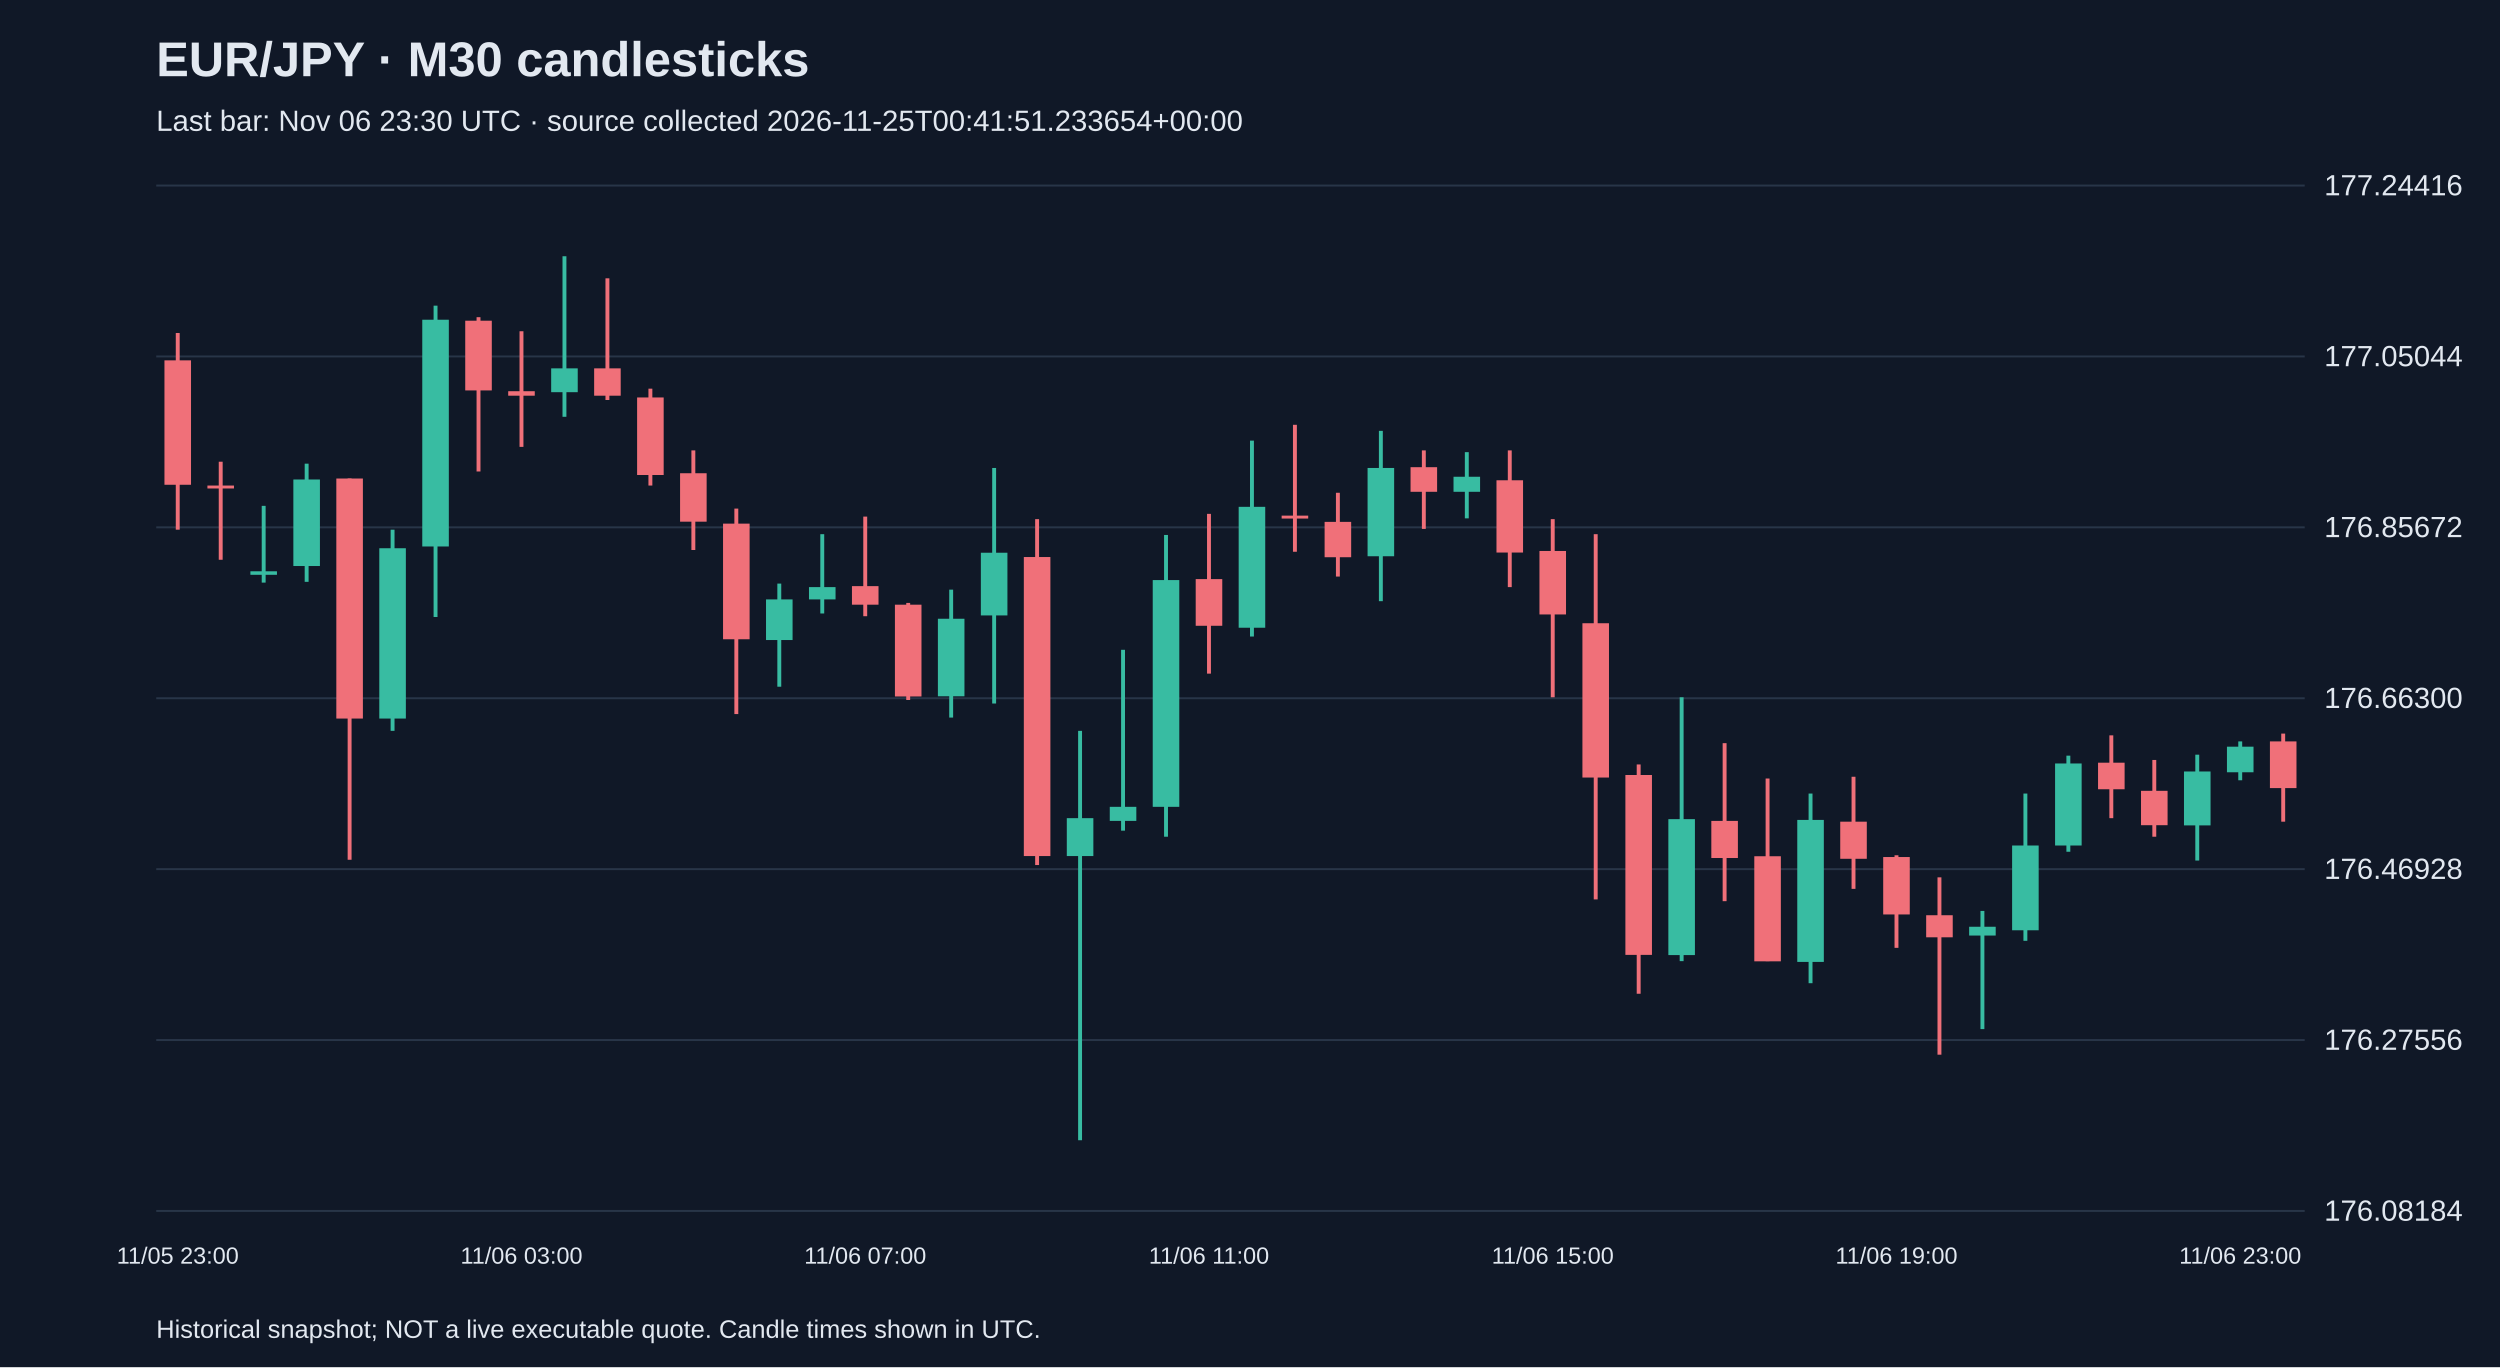
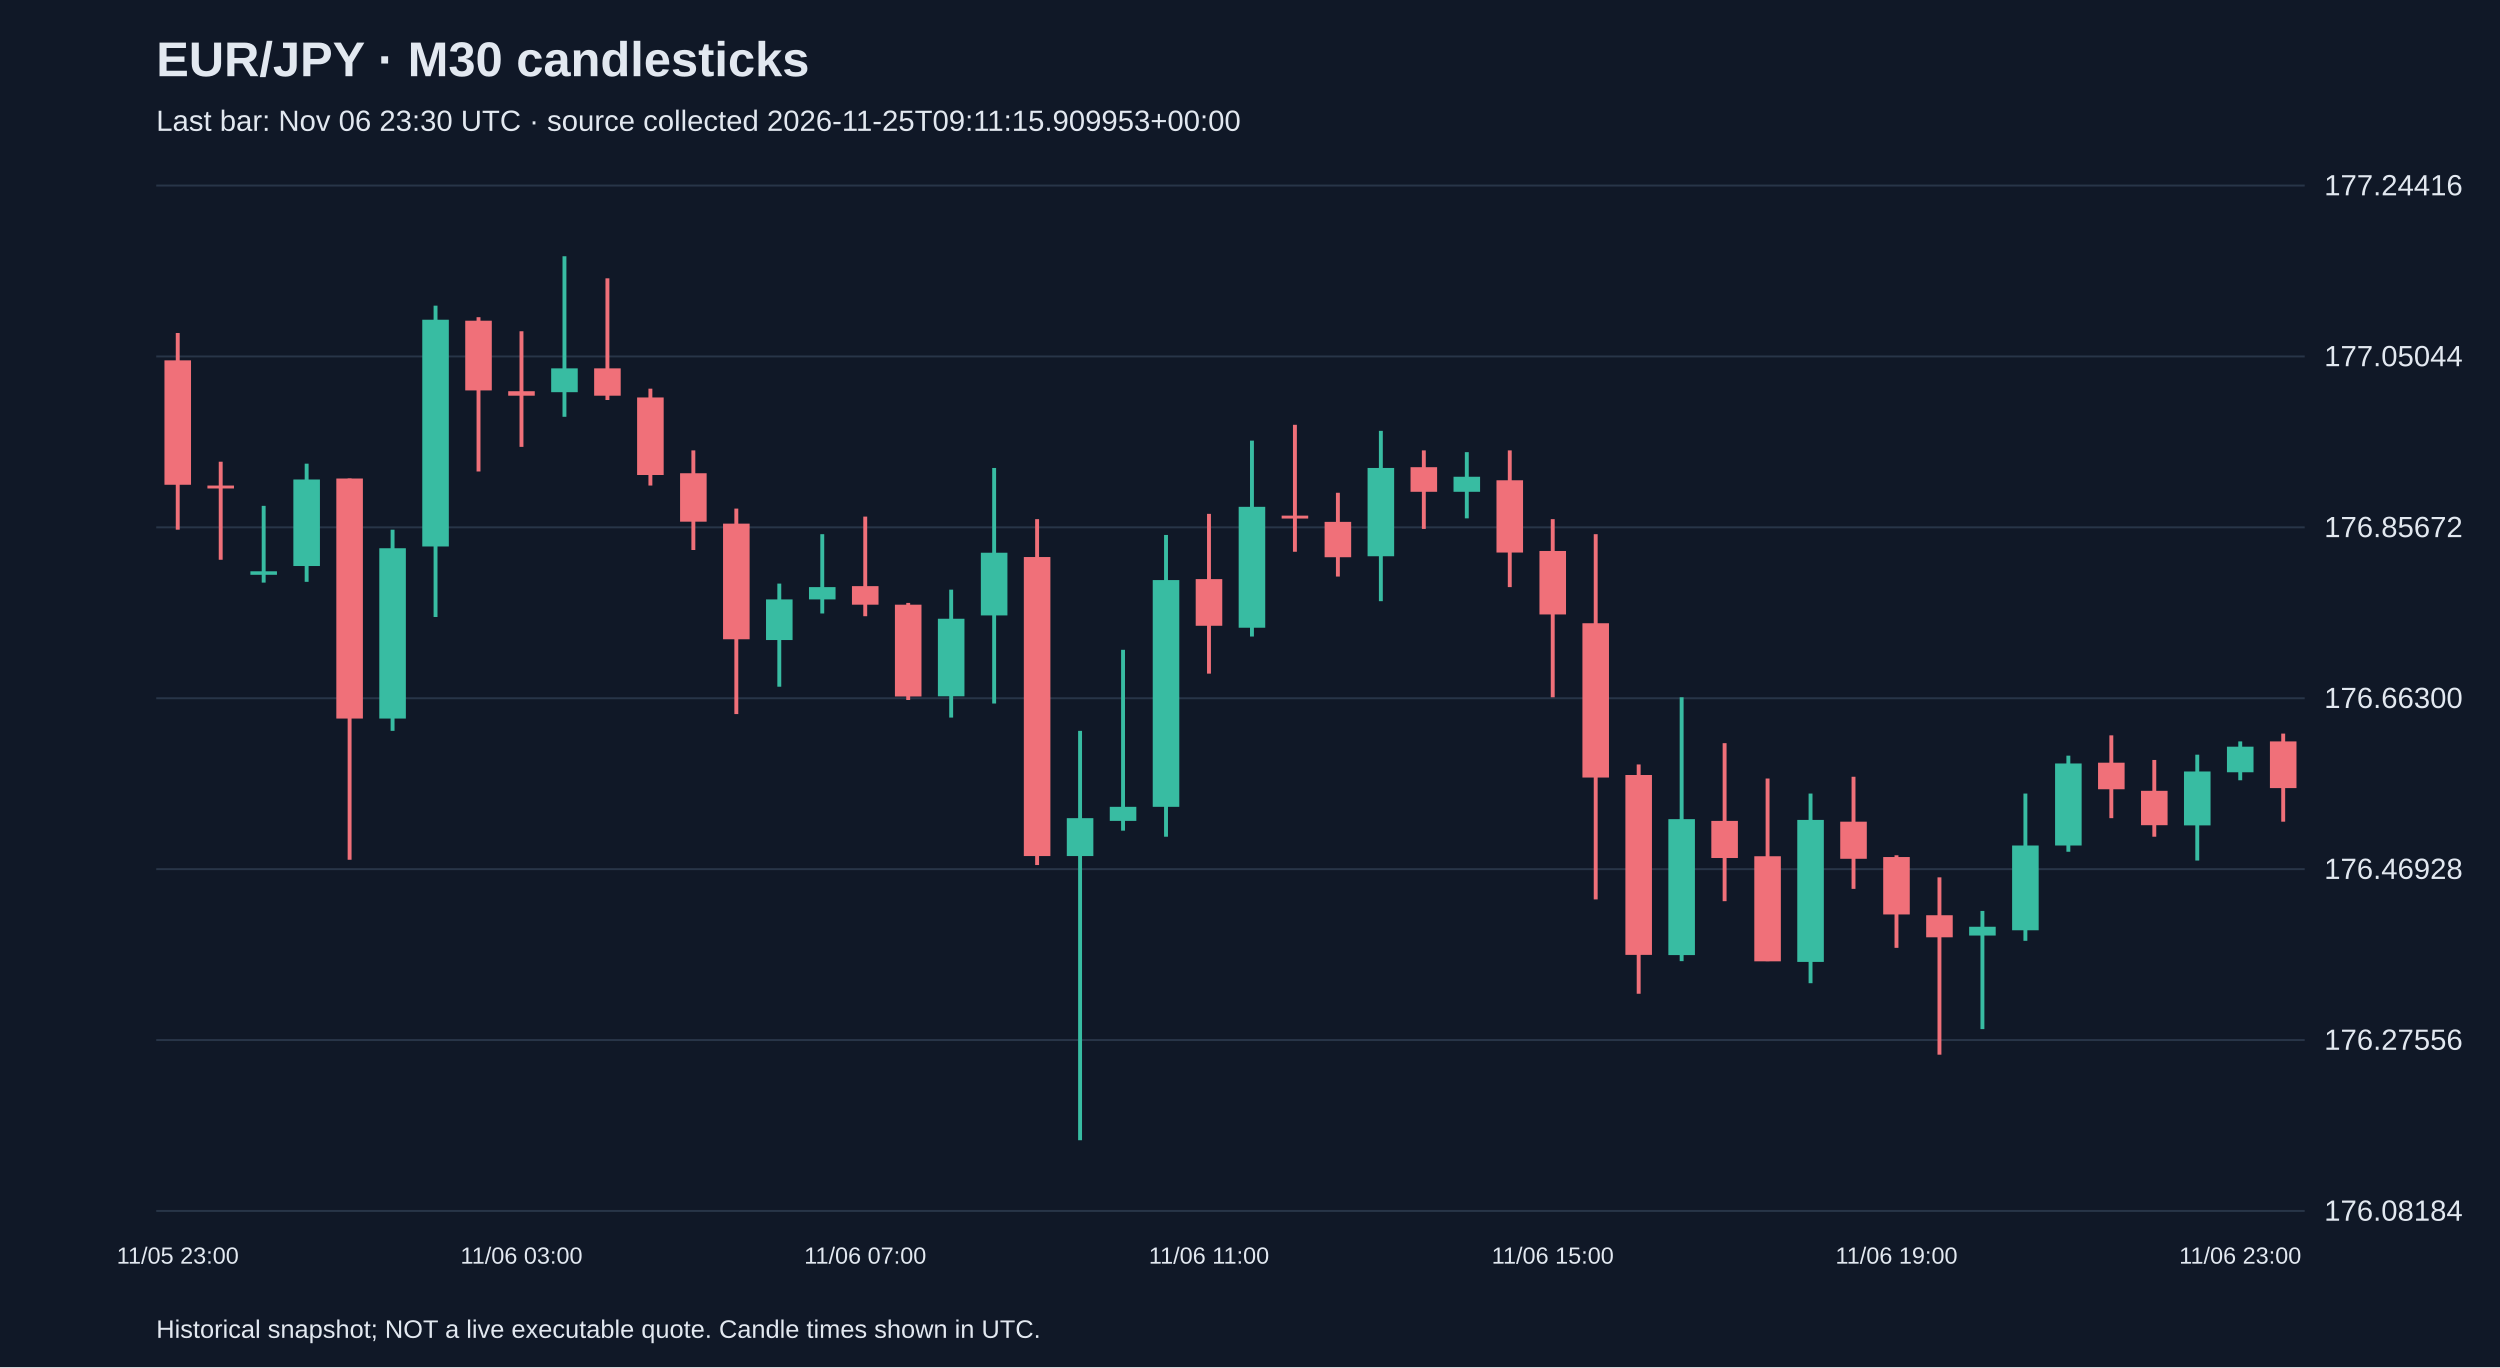
<svg xmlns="http://www.w3.org/2000/svg" viewBox="0 0 1280 700">
  <rect width="100%" height="100%" fill="#101827" />
  <style>text{font-family:Arial,sans-serif;fill:#e2e8f0}</style>
  <text x="80" y="39" font-size="25" font-weight="bold">EUR/JPY · M30 candlesticks</text>
-   <text x="80" y="67" font-size="15" fill="#a6b1c5">Last bar: Nov 06 23:30 UTC · source collected 2026-11-25T00:41:51.233654+00:00</text>
+   <text x="80" y="67" font-size="15" fill="#a6b1c5">Last bar: Nov 06 23:30 UTC · source collected 2026-11-25T09:11:15.909953+00:00</text>
  <line x1="80" y1="620.0" x2="1180" y2="620.0" stroke="#283548" />
  <text x="1190" y="625.0" font-size="15">176.08184</text>
  <line x1="80" y1="532.5" x2="1180" y2="532.5" stroke="#283548" />
  <text x="1190" y="537.5" font-size="15">176.27556</text>
  <line x1="80" y1="445.0" x2="1180" y2="445.0" stroke="#283548" />
  <text x="1190" y="450.0" font-size="15">176.46928</text>
  <line x1="80" y1="357.5" x2="1180" y2="357.5" stroke="#283548" />
  <text x="1190" y="362.5" font-size="15">176.66300</text>
  <line x1="80" y1="270.0" x2="1180" y2="270.0" stroke="#283548" />
  <text x="1190" y="275.0" font-size="15">176.85672</text>
  <line x1="80" y1="182.5" x2="1180" y2="182.5" stroke="#283548" />
  <text x="1190" y="187.5" font-size="15">177.05044</text>
  <line x1="80" y1="95.0" x2="1180" y2="95.0" stroke="#283548" />
  <text x="1190" y="100.0" font-size="15">177.24416</text>
  <line x1="91.0" y1="170.5" x2="91.0" y2="271.2" stroke="#f07079" stroke-width="2" />
  <rect x="84.2" y="184.5" width="13.6" height="63.7" fill="#f07079" />
  <text x="91.0" y="647" text-anchor="middle" font-size="12">11/05 23:00</text>
  <line x1="113.0" y1="236.4" x2="113.0" y2="286.6" stroke="#f07079" stroke-width="2" />
  <rect x="106.2" y="248.6" width="13.6" height="1.5" fill="#f07079" />
  <line x1="135.0" y1="259.0" x2="135.0" y2="298.3" stroke="#38bca2" stroke-width="2" />
  <rect x="128.2" y="292.5" width="13.6" height="1.8" fill="#38bca2" />
  <line x1="157.0" y1="237.4" x2="157.0" y2="297.9" stroke="#38bca2" stroke-width="2" />
  <rect x="150.2" y="245.5" width="13.6" height="44.3" fill="#38bca2" />
  <line x1="179.0" y1="245.0" x2="179.0" y2="440.2" stroke="#f07079" stroke-width="2" />
  <rect x="172.2" y="245.0" width="13.6" height="122.9" fill="#f07079" />
  <line x1="201.0" y1="271.2" x2="201.0" y2="374.2" stroke="#38bca2" stroke-width="2" />
  <rect x="194.2" y="280.7" width="13.6" height="87.2" fill="#38bca2" />
  <line x1="223.0" y1="156.5" x2="223.0" y2="315.9" stroke="#38bca2" stroke-width="2" />
  <rect x="216.2" y="163.7" width="13.6" height="116.1" fill="#38bca2" />
  <line x1="245.0" y1="162.4" x2="245.0" y2="241.4" stroke="#f07079" stroke-width="2" />
  <rect x="238.2" y="164.2" width="13.6" height="35.7" fill="#f07079" />
  <line x1="267.0" y1="169.6" x2="267.0" y2="228.8" stroke="#f07079" stroke-width="2" />
  <rect x="260.2" y="200.3" width="13.6" height="2.3" fill="#f07079" />
  <text x="267.0" y="647" text-anchor="middle" font-size="12">11/06 03:00</text>
  <line x1="289.0" y1="131.2" x2="289.0" y2="213.4" stroke="#38bca2" stroke-width="2" />
  <rect x="282.2" y="188.6" width="13.6" height="12.2" fill="#38bca2" />
  <line x1="311.0" y1="142.5" x2="311.0" y2="204.8" stroke="#f07079" stroke-width="2" />
  <rect x="304.2" y="188.6" width="13.6" height="14.0" fill="#f07079" />
  <line x1="333.0" y1="199.0" x2="333.0" y2="248.6" stroke="#f07079" stroke-width="2" />
  <rect x="326.2" y="203.5" width="13.6" height="39.7" fill="#f07079" />
  <line x1="355.0" y1="230.6" x2="355.0" y2="281.6" stroke="#f07079" stroke-width="2" />
  <rect x="348.2" y="242.3" width="13.6" height="24.8" fill="#f07079" />
  <line x1="377.0" y1="260.4" x2="377.0" y2="365.6" stroke="#f07079" stroke-width="2" />
  <rect x="370.2" y="268.1" width="13.6" height="59.2" fill="#f07079" />
  <line x1="399.0" y1="298.8" x2="399.0" y2="351.6" stroke="#38bca2" stroke-width="2" />
  <rect x="392.2" y="306.9" width="13.6" height="20.8" fill="#38bca2" />
  <line x1="421.0" y1="273.5" x2="421.0" y2="314.1" stroke="#38bca2" stroke-width="2" />
  <rect x="414.2" y="300.6" width="13.6" height="6.3" fill="#38bca2" />
  <line x1="443.0" y1="264.5" x2="443.0" y2="315.5" stroke="#f07079" stroke-width="2" />
  <rect x="436.2" y="300.1" width="13.6" height="9.5" fill="#f07079" />
  <text x="443.0" y="647" text-anchor="middle" font-size="12">11/06 07:00</text>
  <line x1="465.0" y1="308.7" x2="465.0" y2="358.4" stroke="#f07079" stroke-width="2" />
  <rect x="458.2" y="309.6" width="13.6" height="47.0" fill="#f07079" />
  <line x1="487.0" y1="301.9" x2="487.0" y2="367.4" stroke="#38bca2" stroke-width="2" />
  <rect x="480.2" y="316.8" width="13.6" height="39.7" fill="#38bca2" />
  <line x1="509.0" y1="239.6" x2="509.0" y2="360.2" stroke="#38bca2" stroke-width="2" />
  <rect x="502.2" y="283.0" width="13.6" height="32.1" fill="#38bca2" />
  <line x1="531.0" y1="265.8" x2="531.0" y2="442.9" stroke="#f07079" stroke-width="2" />
  <rect x="524.2" y="285.2" width="13.6" height="153.1" fill="#f07079" />
  <line x1="553.0" y1="374.2" x2="553.0" y2="583.8" stroke="#38bca2" stroke-width="2" />
  <rect x="546.2" y="418.9" width="13.6" height="19.4" fill="#38bca2" />
  <line x1="575.0" y1="332.7" x2="575.0" y2="425.3" stroke="#38bca2" stroke-width="2" />
  <rect x="568.2" y="413.1" width="13.6" height="7.2" fill="#38bca2" />
  <line x1="597.0" y1="273.9" x2="597.0" y2="428.4" stroke="#38bca2" stroke-width="2" />
  <rect x="590.2" y="297.0" width="13.6" height="116.1" fill="#38bca2" />
  <line x1="619.0" y1="263.1" x2="619.0" y2="344.9" stroke="#f07079" stroke-width="2" />
  <rect x="612.2" y="296.5" width="13.6" height="23.9" fill="#f07079" />
  <text x="619.0" y="647" text-anchor="middle" font-size="12">11/06 11:00</text>
  <line x1="641.0" y1="225.6" x2="641.0" y2="325.9" stroke="#38bca2" stroke-width="2" />
  <rect x="634.2" y="259.5" width="13.6" height="61.9" fill="#38bca2" />
  <line x1="663.0" y1="217.5" x2="663.0" y2="282.5" stroke="#f07079" stroke-width="2" />
  <rect x="656.2" y="264.0" width="13.6" height="1.5" fill="#f07079" />
  <line x1="685.0" y1="252.3" x2="685.0" y2="295.2" stroke="#f07079" stroke-width="2" />
  <rect x="678.2" y="267.2" width="13.6" height="18.1" fill="#f07079" />
  <line x1="707.0" y1="220.6" x2="707.0" y2="307.8" stroke="#38bca2" stroke-width="2" />
  <rect x="700.2" y="239.6" width="13.6" height="45.2" fill="#38bca2" />
  <line x1="729.0" y1="230.6" x2="729.0" y2="270.8" stroke="#f07079" stroke-width="2" />
  <rect x="722.2" y="239.2" width="13.6" height="12.6" fill="#f07079" />
  <line x1="751.0" y1="231.5" x2="751.0" y2="265.4" stroke="#38bca2" stroke-width="2" />
  <rect x="744.2" y="244.1" width="13.6" height="7.7" fill="#38bca2" />
  <line x1="773.0" y1="230.6" x2="773.0" y2="300.6" stroke="#f07079" stroke-width="2" />
  <rect x="766.2" y="245.9" width="13.6" height="37.0" fill="#f07079" />
  <line x1="795.0" y1="265.8" x2="795.0" y2="357.0" stroke="#f07079" stroke-width="2" />
  <rect x="788.2" y="282.1" width="13.6" height="32.5" fill="#f07079" />
  <text x="795.0" y="647" text-anchor="middle" font-size="12">11/06 15:00</text>
  <line x1="817.0" y1="273.5" x2="817.0" y2="460.5" stroke="#f07079" stroke-width="2" />
  <rect x="810.2" y="319.1" width="13.6" height="79.0" fill="#f07079" />
  <line x1="839.0" y1="391.4" x2="839.0" y2="508.8" stroke="#f07079" stroke-width="2" />
  <rect x="832.2" y="396.8" width="13.6" height="92.1" fill="#f07079" />
  <line x1="861.0" y1="357.0" x2="861.0" y2="492.1" stroke="#38bca2" stroke-width="2" />
  <rect x="854.2" y="419.4" width="13.6" height="69.6" fill="#38bca2" />
  <line x1="883.0" y1="380.5" x2="883.0" y2="461.4" stroke="#f07079" stroke-width="2" />
  <rect x="876.2" y="420.3" width="13.6" height="19.0" fill="#f07079" />
  <line x1="905.0" y1="398.6" x2="905.0" y2="492.1" stroke="#f07079" stroke-width="2" />
  <rect x="898.2" y="438.4" width="13.6" height="53.8" fill="#f07079" />
  <line x1="927.0" y1="406.3" x2="927.0" y2="503.4" stroke="#38bca2" stroke-width="2" />
  <rect x="920.2" y="419.8" width="13.6" height="72.7" fill="#38bca2" />
  <line x1="949.0" y1="397.7" x2="949.0" y2="455.1" stroke="#f07079" stroke-width="2" />
  <rect x="942.2" y="420.7" width="13.6" height="19.0" fill="#f07079" />
  <line x1="971.0" y1="437.9" x2="971.0" y2="485.3" stroke="#f07079" stroke-width="2" />
  <rect x="964.2" y="438.8" width="13.6" height="29.4" fill="#f07079" />
  <text x="971.0" y="647" text-anchor="middle" font-size="12">11/06 19:00</text>
  <line x1="993.0" y1="449.2" x2="993.0" y2="540.0" stroke="#f07079" stroke-width="2" />
  <rect x="986.2" y="468.6" width="13.6" height="11.3" fill="#f07079" />
  <line x1="1015.0" y1="466.4" x2="1015.0" y2="526.9" stroke="#38bca2" stroke-width="2" />
  <rect x="1008.2" y="474.5" width="13.6" height="4.5" fill="#38bca2" />
  <line x1="1037.0" y1="406.3" x2="1037.0" y2="481.7" stroke="#38bca2" stroke-width="2" />
  <rect x="1030.2" y="432.9" width="13.6" height="43.4" fill="#38bca2" />
  <line x1="1059.0" y1="386.9" x2="1059.0" y2="436.1" stroke="#38bca2" stroke-width="2" />
  <rect x="1052.2" y="390.9" width="13.6" height="42.0" fill="#38bca2" />
  <line x1="1081.0" y1="376.5" x2="1081.0" y2="418.9" stroke="#f07079" stroke-width="2" />
  <rect x="1074.2" y="390.5" width="13.6" height="13.6" fill="#f07079" />
  <line x1="1103.0" y1="389.1" x2="1103.0" y2="428.4" stroke="#f07079" stroke-width="2" />
  <rect x="1096.2" y="404.9" width="13.6" height="17.6" fill="#f07079" />
  <line x1="1125.0" y1="386.4" x2="1125.0" y2="440.6" stroke="#38bca2" stroke-width="2" />
  <rect x="1118.2" y="395.0" width="13.6" height="27.6" fill="#38bca2" />
  <line x1="1147.0" y1="379.6" x2="1147.0" y2="399.5" stroke="#38bca2" stroke-width="2" />
  <rect x="1140.2" y="382.3" width="13.6" height="13.1" fill="#38bca2" />
  <text x="1147.0" y="647" text-anchor="middle" font-size="12">11/06 23:00</text>
  <line x1="1169.0" y1="375.6" x2="1169.0" y2="420.7" stroke="#f07079" stroke-width="2" />
  <rect x="1162.2" y="379.6" width="13.6" height="23.9" fill="#f07079" />
  <text x="80" y="685" font-size="13">Historical snapshot; NOT a live executable quote. Candle times shown in UTC.</text>
</svg>
